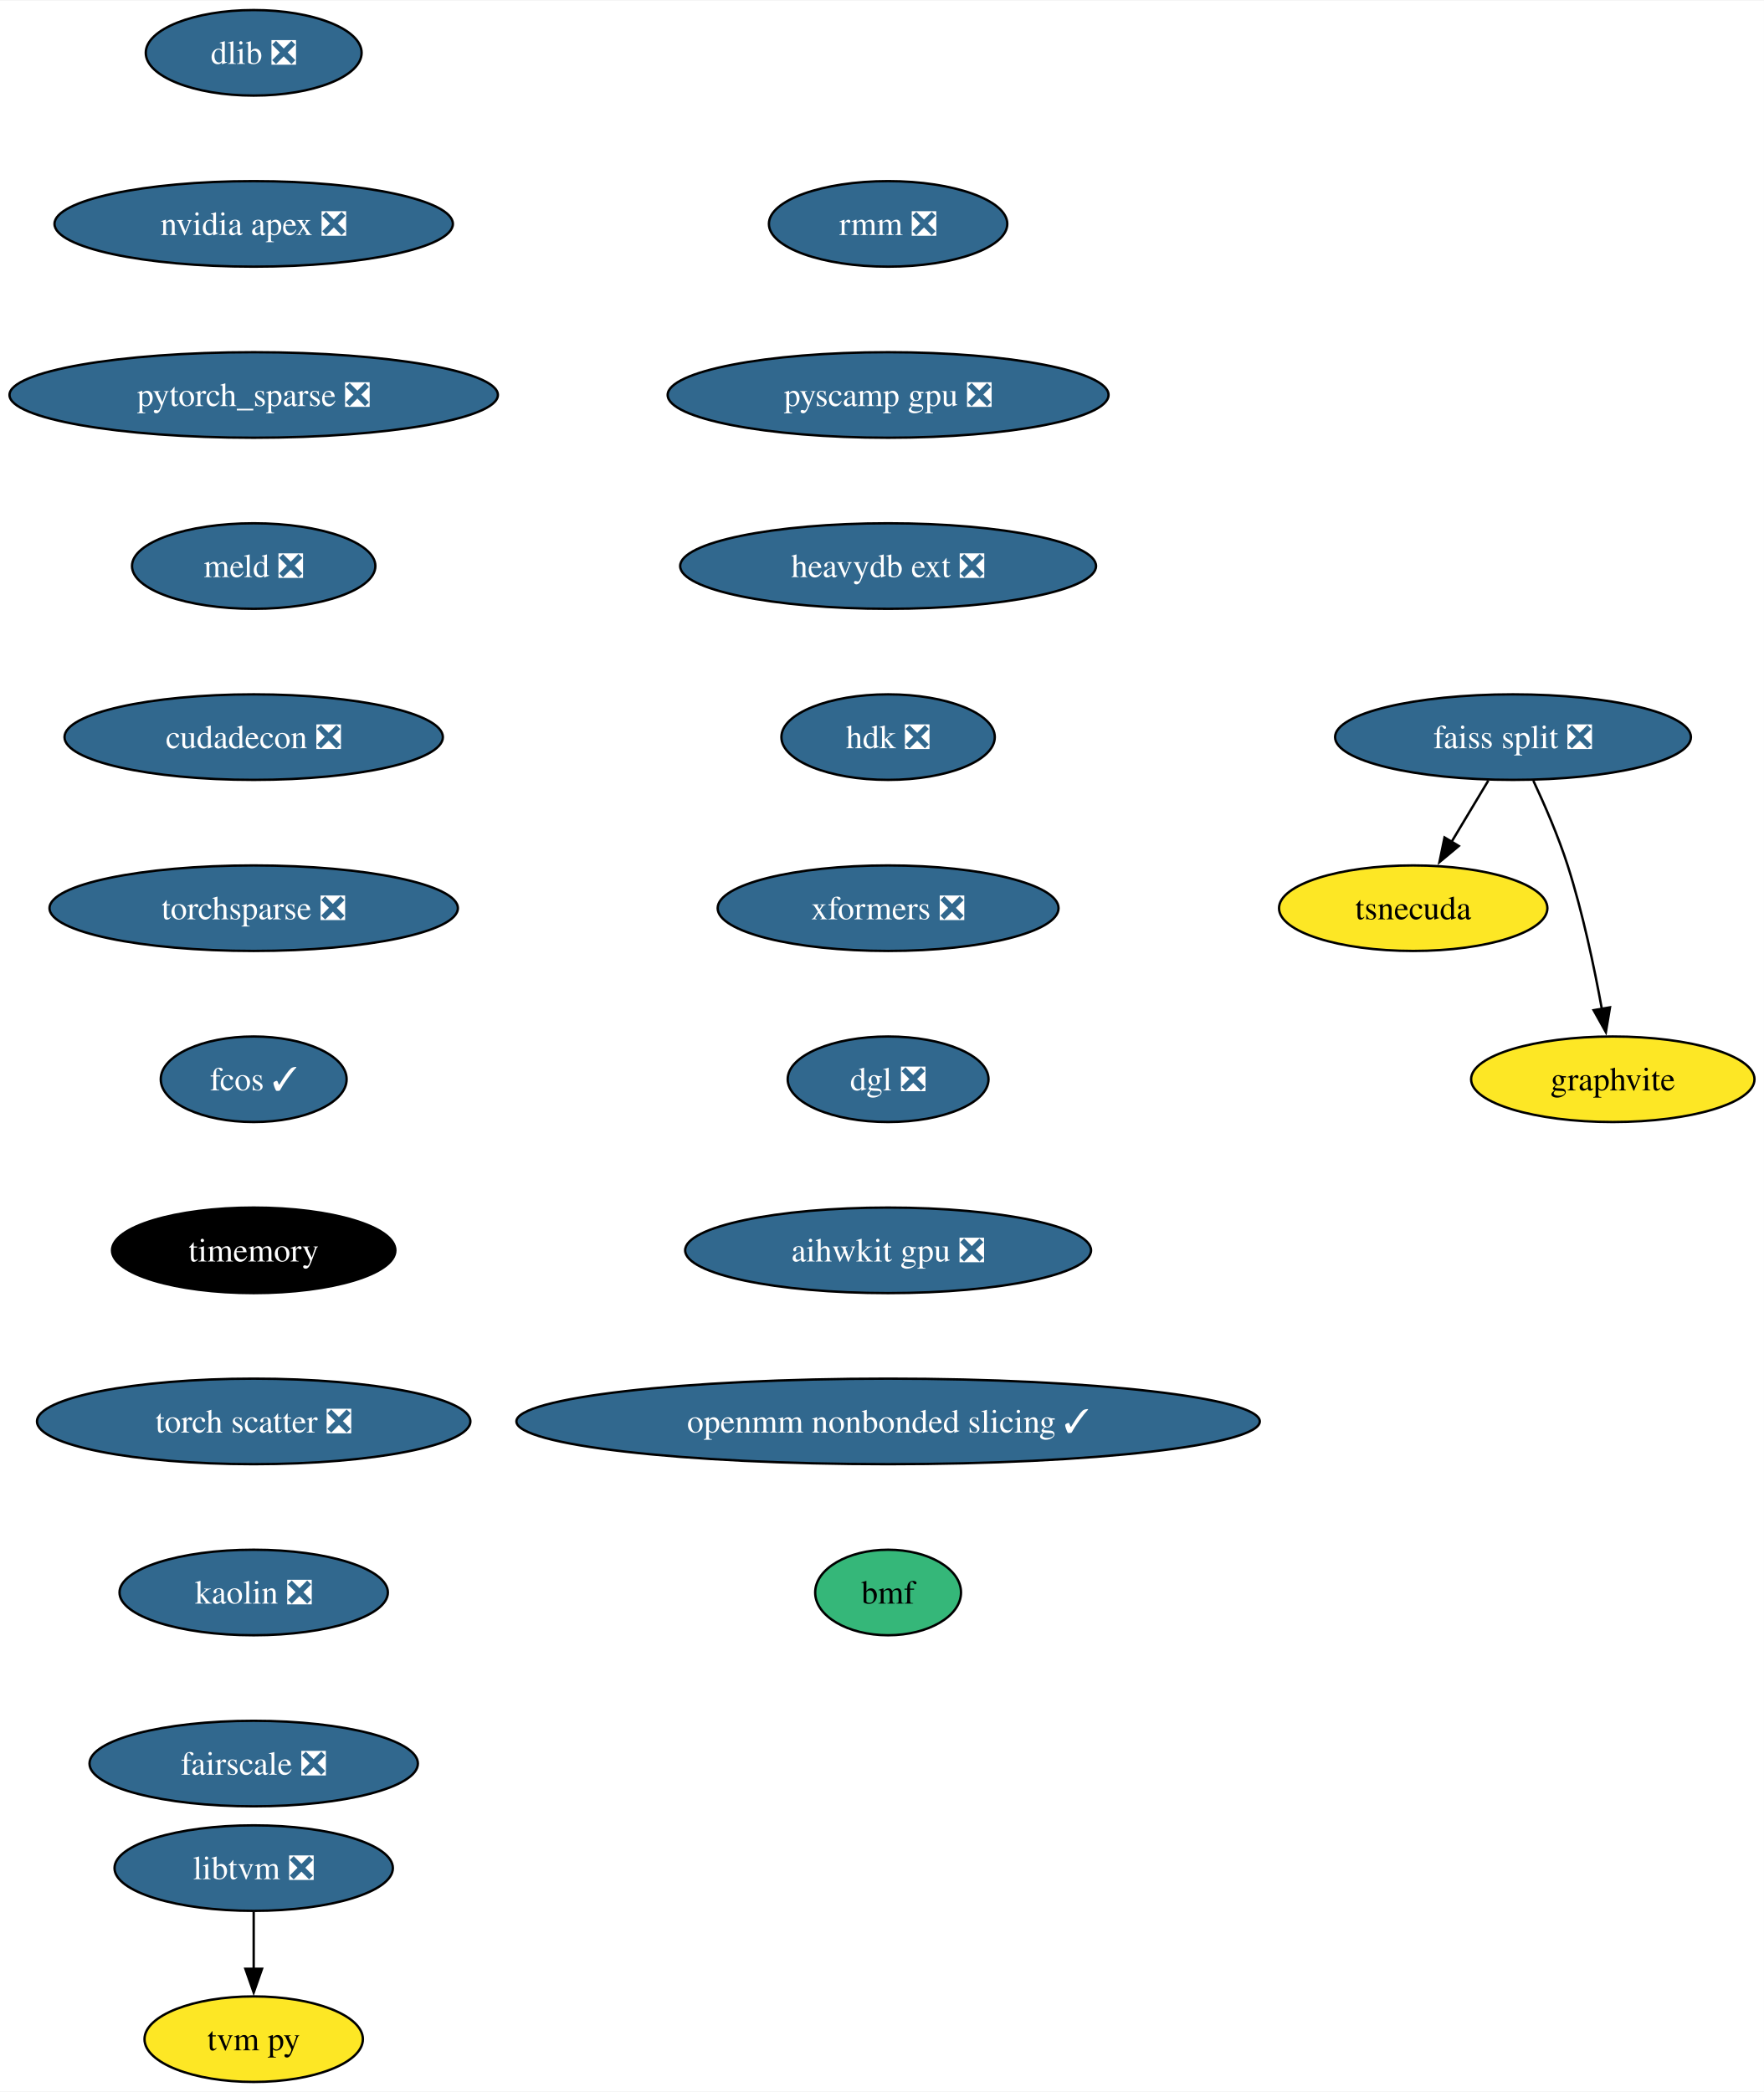
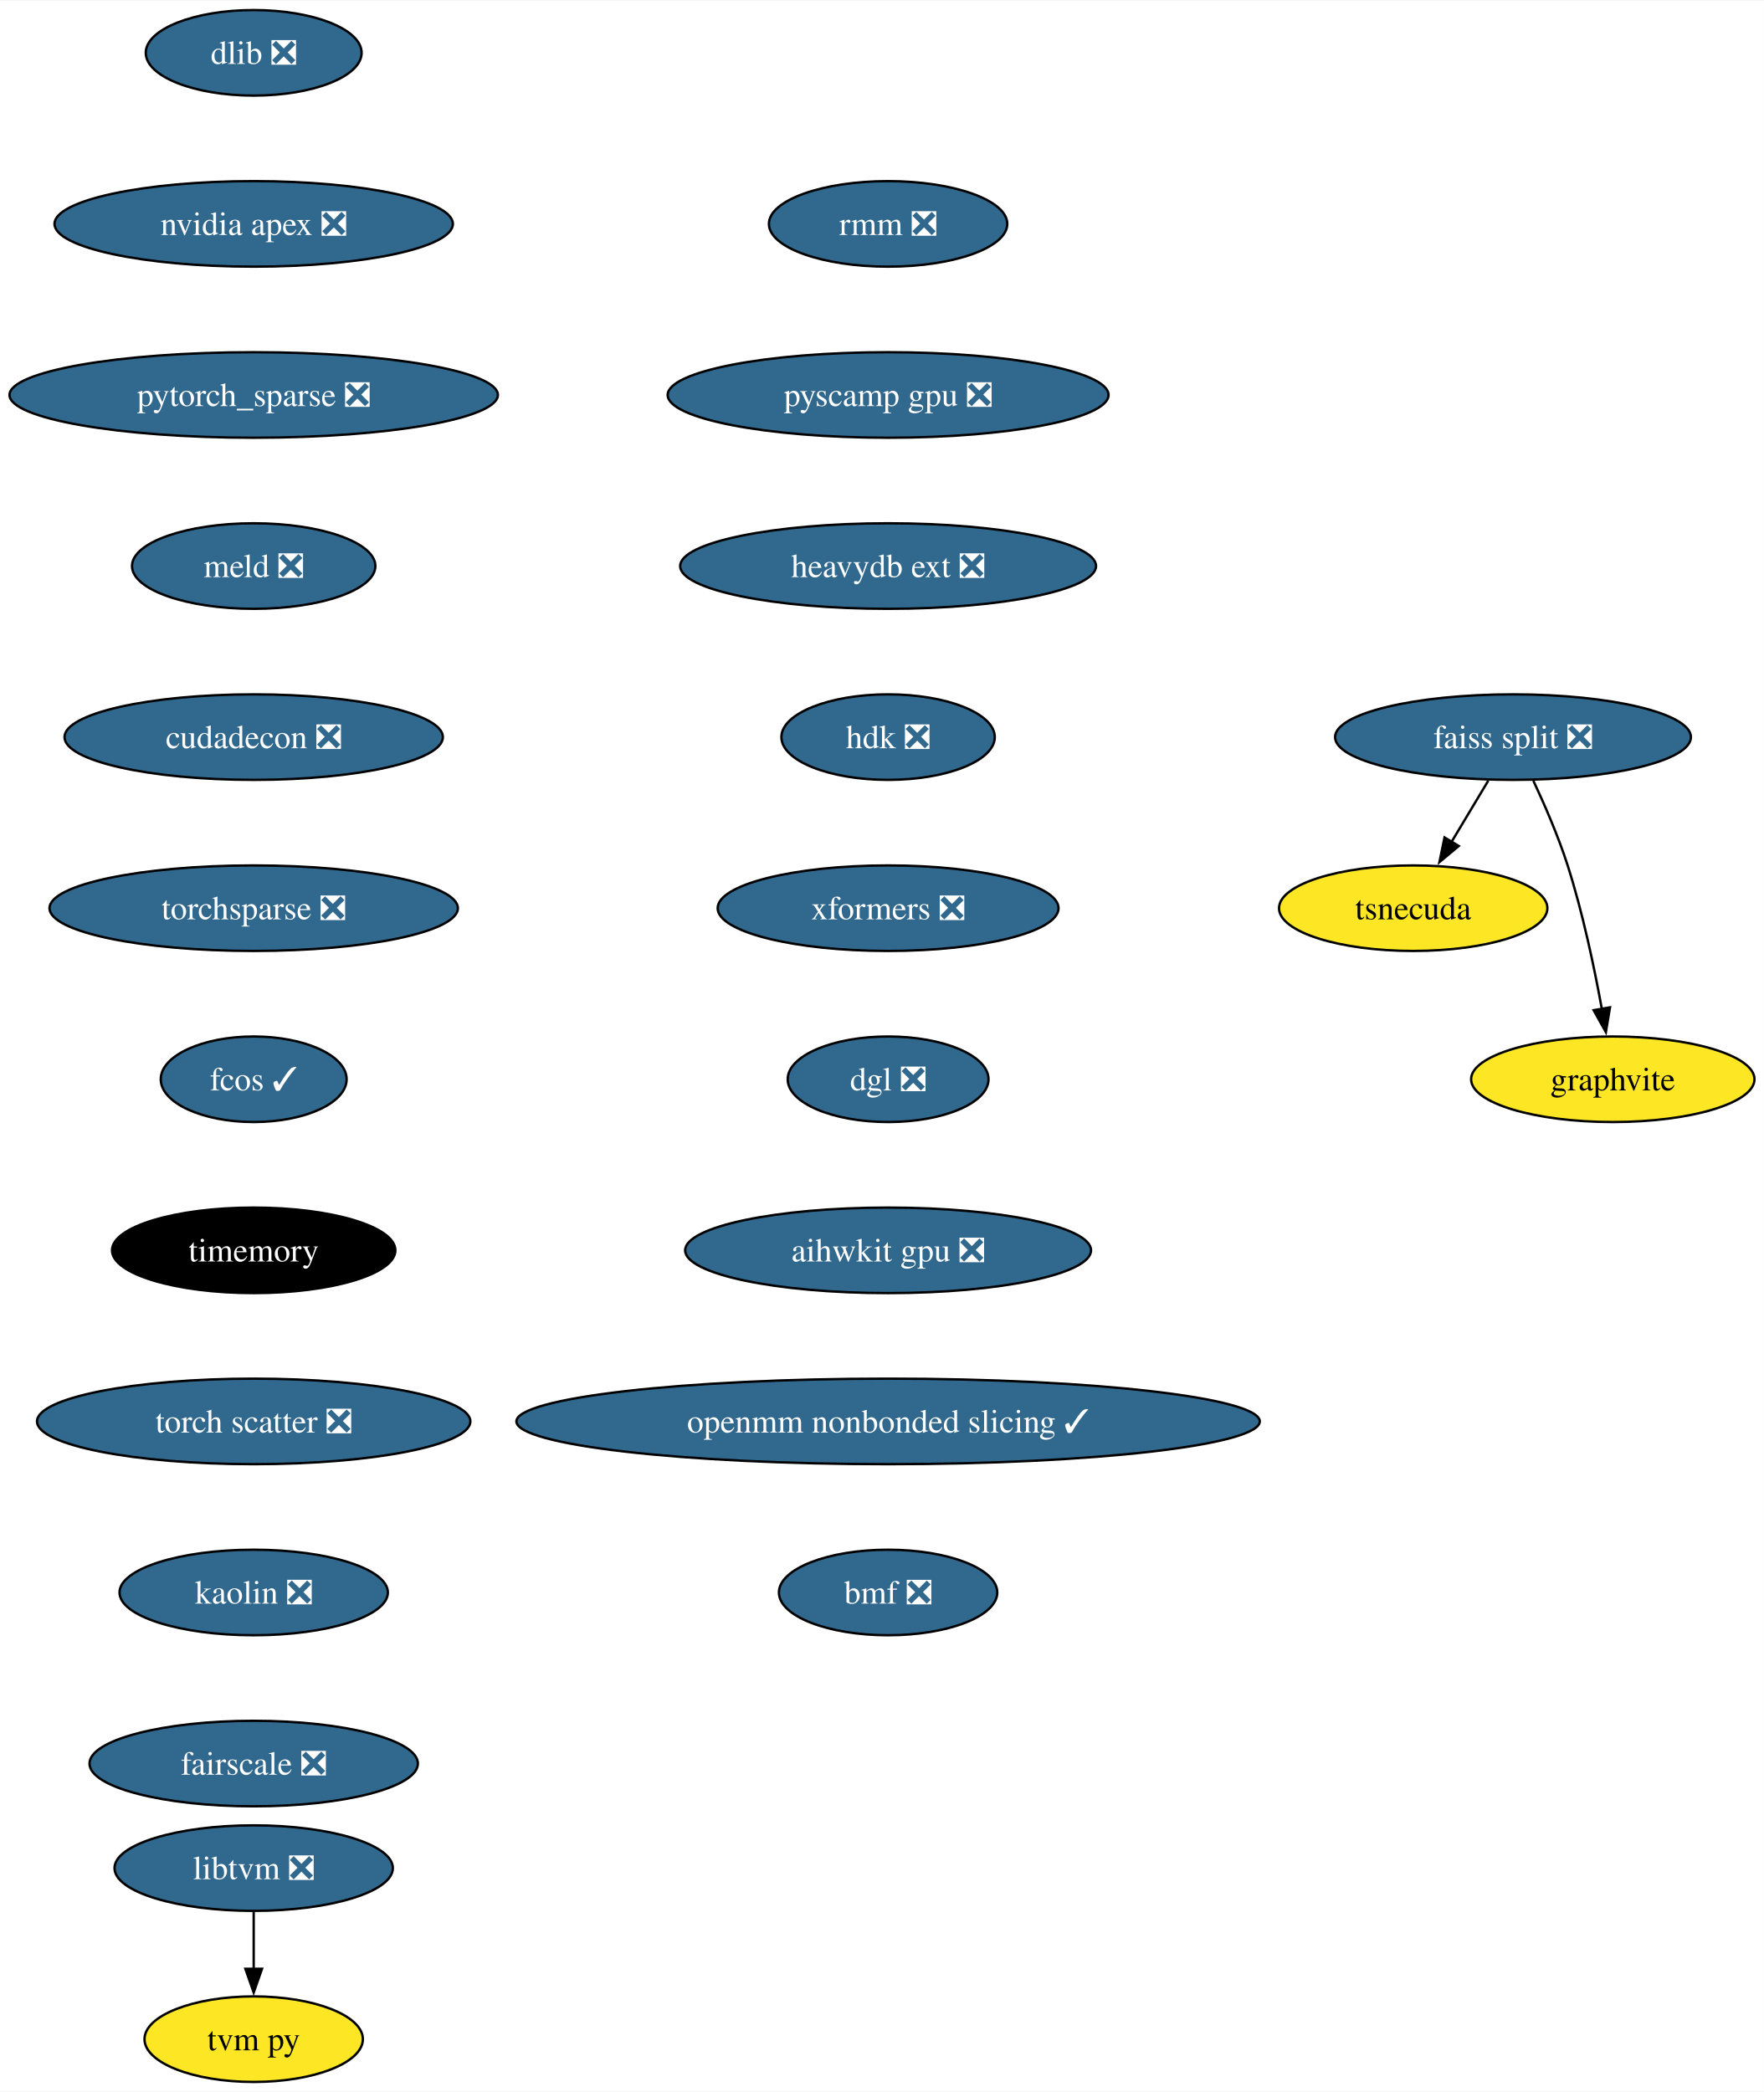
<svg xmlns="http://www.w3.org/2000/svg" xmlns:xlink="http://www.w3.org/1999/xlink" width="742pt" height="880pt" viewBox="0.00 0.00 742.39 880.00">
  <g id="graph0" class="graph" transform="scale(1 1) rotate(0) translate(4 876)">
    <polygon fill="white" stroke="none" points="-4,4 -4,-876 738.39,-876 738.39,4 -4,4" />
    <g id="node1" class="node">
      <g id="a_node1">
        <a xlink:href="https://github.com/conda-forge/dlib-feedstock/pull/78" xlink:title="dlib ❎">
          <ellipse fill="#31688e" stroke="black" cx="102.77" cy="-854" rx="45.42" ry="18" />
          <text text-anchor="middle" x="102.77" y="-849.33" font-family="Times,serif" font-size="14.00" fill="white">dlib ❎</text>
        </a>
      </g>
    </g>
    <g id="node2" class="node">
      <g id="a_node2">
        <a xlink:href="https://github.com/conda-forge/nvidia-apex-feedstock/pull/34" xlink:title="nvidia apex ❎">
          <ellipse fill="#31688e" stroke="black" cx="102.77" cy="-782" rx="83.83" ry="18" />
          <text text-anchor="middle" x="102.77" y="-777.33" font-family="Times,serif" font-size="14.00" fill="white">nvidia apex ❎</text>
        </a>
      </g>
    </g>
    <g id="node3" class="node">
      <g id="a_node3">
        <a xlink:href="https://github.com/conda-forge/pytorch_sparse-feedstock/pull/62" xlink:title="pytorch_sparse ❎">
          <ellipse fill="#31688e" stroke="black" cx="102.77" cy="-710" rx="102.77" ry="18" />
          <text text-anchor="middle" x="102.77" y="-705.33" font-family="Times,serif" font-size="14.00" fill="white">pytorch_sparse ❎</text>
        </a>
      </g>
    </g>
    <g id="node7" class="node">
      <g id="a_node7">
        <a xlink:href="https://github.com/conda-forge/meld-feedstock/pull/22" xlink:title="meld ❎">
          <ellipse fill="#31688e" stroke="black" cx="102.77" cy="-638" rx="51.21" ry="18" />
          <text text-anchor="middle" x="102.77" y="-633.33" font-family="Times,serif" font-size="14.00" fill="white">meld ❎</text>
        </a>
      </g>
    </g>
    <g id="node4" class="node">
      <g id="a_node4">
        <a xlink:href="https://github.com/conda-forge/faiss-split-feedstock/pull/70" xlink:title="faiss split ❎">
          <ellipse fill="#31688e" stroke="black" cx="632.77" cy="-566" rx="74.88" ry="18" />
          <text text-anchor="middle" x="632.77" y="-561.33" font-family="Times,serif" font-size="14.00" fill="white">faiss split ❎</text>
        </a>
      </g>
    </g>
    <g id="node5" class="node">
      <g id="a_node5">
        <a xlink:href="https://github.com/conda-forge/tsnecuda-feedstock" xlink:title="tsnecuda">
          <ellipse fill="#fde725" stroke="black" cx="590.77" cy="-494" rx="56.47" ry="18" />
          <text text-anchor="middle" x="590.77" y="-489.32" font-family="Times,serif" font-size="14.00">tsnecuda</text>
        </a>
      </g>
    </g>
    <g id="edge3" class="edge">
      <path fill="none" stroke="black" d="M622.38,-547.7C617.71,-539.9 612.07,-530.51 606.86,-521.83" />
      <polygon fill="black" stroke="black" points="609.95,-520.18 601.81,-513.4 603.95,-523.78 609.95,-520.18" />
    </g>
    <g id="node6" class="node">
      <g id="a_node6">
        <a xlink:href="https://github.com/conda-forge/graphvite-feedstock" xlink:title="graphvite">
          <ellipse fill="#fde725" stroke="black" cx="674.77" cy="-422" rx="59.63" ry="18" />
          <text text-anchor="middle" x="674.77" y="-417.32" font-family="Times,serif" font-size="14.00">graphvite</text>
        </a>
      </g>
    </g>
    <g id="edge4" class="edge">
      <path fill="none" stroke="black" d="M641.33,-547.67C646.1,-537.48 651.85,-524.23 655.77,-512 662.11,-492.19 666.95,-469.23 670.16,-451.59" />
      <polygon fill="black" stroke="black" points="673.59,-452.27 671.86,-441.82 666.7,-451.07 673.59,-452.27" />
    </g>
    <g id="node10" class="node">
      <g id="a_node10">
        <a xlink:href="https://github.com/conda-forge/cudadecon-feedstock/pull/26" xlink:title="cudadecon ❎">
          <ellipse fill="#31688e" stroke="black" cx="102.77" cy="-566" rx="79.62" ry="18" />
          <text text-anchor="middle" x="102.77" y="-561.33" font-family="Times,serif" font-size="14.00" fill="white">cudadecon ❎</text>
        </a>
      </g>
    </g>
    <g id="node8" class="node">
      <g id="a_node8">
        <a xlink:href="https://github.com/conda-forge/libtvm-feedstock/pull/32" xlink:title="libtvm ❎">
          <ellipse fill="#31688e" stroke="black" cx="102.77" cy="-90" rx="58.57" ry="18" />
          <text text-anchor="middle" x="102.77" y="-85.33" font-family="Times,serif" font-size="14.00" fill="white">libtvm ❎</text>
        </a>
      </g>
    </g>
    <g id="node9" class="node">
      <g id="a_node9">
        <a xlink:href="https://github.com/conda-forge/tvm-py-feedstock" xlink:title="tvm py">
          <ellipse fill="#fde725" stroke="black" cx="102.77" cy="-18" rx="45.95" ry="18" />
          <text text-anchor="middle" x="102.77" y="-13.32" font-family="Times,serif" font-size="14.00">tvm py</text>
        </a>
      </g>
    </g>
    <g id="edge6" class="edge">
      <path fill="none" stroke="black" d="M102.77,-71.7C102.77,-64.41 102.77,-55.73 102.77,-47.54" />
      <polygon fill="black" stroke="black" points="106.27,-47.62 102.77,-37.62 99.27,-47.62 106.27,-47.62" />
    </g>
    <g id="node11" class="node">
      <g id="a_node11">
        <a xlink:href="https://github.com/conda-forge/torchsparse-feedstock/pull/27" xlink:title="torchsparse ❎">
          <ellipse fill="#31688e" stroke="black" cx="102.77" cy="-494" rx="85.93" ry="18" />
          <text text-anchor="middle" x="102.77" y="-489.32" font-family="Times,serif" font-size="14.00" fill="white">torchsparse ❎</text>
        </a>
      </g>
    </g>
    <g id="node12" class="node">
      <g id="a_node12">
        <a xlink:href="https://github.com/conda-forge/fcos-feedstock/pull/16" xlink:title="fcos ✓">
          <ellipse fill="#31688e" stroke="black" cx="102.77" cy="-422" rx="39.11" ry="18" />
          <text text-anchor="middle" x="102.77" y="-417.32" font-family="Times,serif" font-size="14.00" fill="white">fcos ✓</text>
        </a>
      </g>
    </g>
    <g id="node13" class="node">
      <g id="a_node13">
        <a xlink:href="https://github.com/conda-forge/timemory-feedstock" xlink:title="timemory">
          <ellipse fill="#000000" stroke="black" cx="102.77" cy="-350" rx="59.63" ry="18" />
          <text text-anchor="middle" x="102.77" y="-345.32" font-family="Times,serif" font-size="14.00" fill="white">timemory</text>
        </a>
      </g>
    </g>
    <g id="node14" class="node">
      <g id="a_node14">
        <a xlink:href="https://github.com/conda-forge/torch-scatter-feedstock/pull/26" xlink:title="torch scatter ❎">
          <ellipse fill="#31688e" stroke="black" cx="102.77" cy="-278" rx="91.19" ry="18" />
          <text text-anchor="middle" x="102.77" y="-273.32" font-family="Times,serif" font-size="14.00" fill="white">torch scatter ❎</text>
        </a>
      </g>
    </g>
    <g id="node15" class="node">
      <g id="a_node15">
        <a xlink:href="https://github.com/conda-forge/kaolin-feedstock/pull/19" xlink:title="kaolin ❎">
          <ellipse fill="#31688e" stroke="black" cx="102.77" cy="-206" rx="56.47" ry="18" />
          <text text-anchor="middle" x="102.77" y="-201.33" font-family="Times,serif" font-size="14.00" fill="white">kaolin ❎</text>
        </a>
      </g>
    </g>
    <g id="node16" class="node">
      <g id="a_node16">
        <a xlink:href="https://github.com/conda-forge/fairscale-feedstock/pull/31" xlink:title="fairscale ❎">
          <ellipse fill="#31688e" stroke="black" cx="102.77" cy="-134" rx="69.1" ry="18" />
          <text text-anchor="middle" x="102.77" y="-129.32" font-family="Times,serif" font-size="14.00" fill="white">fairscale ❎</text>
        </a>
      </g>
    </g>
    <g id="node17" class="node">
      <g id="a_node17">
        <a xlink:href="https://github.com/conda-forge/rmm-feedstock/pull/27" xlink:title="rmm ❎">
          <ellipse fill="#31688e" stroke="black" cx="369.77" cy="-782" rx="50.16" ry="18" />
          <text text-anchor="middle" x="369.77" y="-777.33" font-family="Times,serif" font-size="14.00" fill="white">rmm ❎</text>
        </a>
      </g>
    </g>
    <g id="node18" class="node">
      <g id="a_node18">
        <a xlink:href="https://github.com/conda-forge/pyscamp-gpu-feedstock/pull/8" xlink:title="pyscamp gpu ❎">
          <ellipse fill="#31688e" stroke="black" cx="369.77" cy="-710" rx="92.77" ry="18" />
          <text text-anchor="middle" x="369.77" y="-705.33" font-family="Times,serif" font-size="14.00" fill="white">pyscamp gpu ❎</text>
        </a>
      </g>
    </g>
    <g id="node19" class="node">
      <g id="a_node19">
        <a xlink:href="https://github.com/conda-forge/heavydb-ext-feedstock/pull/67" xlink:title="heavydb ext ❎">
          <ellipse fill="#31688e" stroke="black" cx="369.77" cy="-638" rx="87.51" ry="18" />
          <text text-anchor="middle" x="369.77" y="-633.33" font-family="Times,serif" font-size="14.00" fill="white">heavydb ext ❎</text>
        </a>
      </g>
    </g>
    <g id="node20" class="node">
      <g id="a_node20">
        <a xlink:href="https://github.com/conda-forge/hdk-feedstock/pull/50" xlink:title="hdk ❎">
          <ellipse fill="#31688e" stroke="black" cx="369.77" cy="-566" rx="44.9" ry="18" />
          <text text-anchor="middle" x="369.77" y="-561.33" font-family="Times,serif" font-size="14.00" fill="white">hdk ❎</text>
        </a>
      </g>
    </g>
    <g id="node21" class="node">
      <g id="a_node21">
        <a xlink:href="https://github.com/conda-forge/xformers-feedstock/pull/17" xlink:title="xformers ❎">
          <ellipse fill="#31688e" stroke="black" cx="369.77" cy="-494" rx="71.73" ry="18" />
          <text text-anchor="middle" x="369.77" y="-489.32" font-family="Times,serif" font-size="14.00" fill="white">xformers ❎</text>
        </a>
      </g>
    </g>
    <g id="node22" class="node">
      <g id="a_node22">
        <a xlink:href="https://github.com/conda-forge/dgl-feedstock/pull/22" xlink:title="dgl ❎">
          <ellipse fill="#31688e" stroke="black" cx="369.77" cy="-422" rx="42.26" ry="18" />
          <text text-anchor="middle" x="369.77" y="-417.32" font-family="Times,serif" font-size="14.00" fill="white">dgl ❎</text>
        </a>
      </g>
    </g>
    <g id="node23" class="node">
      <g id="a_node23">
        <a xlink:href="https://github.com/conda-forge/aihwkit-gpu-feedstock/pull/4" xlink:title="aihwkit gpu ❎">
          <ellipse fill="#31688e" stroke="black" cx="369.77" cy="-350" rx="85.41" ry="18" />
          <text text-anchor="middle" x="369.77" y="-345.32" font-family="Times,serif" font-size="14.00" fill="white">aihwkit gpu ❎</text>
        </a>
      </g>
    </g>
    <g id="node24" class="node">
      <g id="a_node24">
        <a xlink:href="https://github.com/conda-forge/openmm-nonbonded-slicing-feedstock/pull/1" xlink:title="openmm nonbonded slicing ✓">
          <ellipse fill="#31688e" stroke="black" cx="369.77" cy="-278" rx="156.43" ry="18" />
          <text text-anchor="middle" x="369.77" y="-273.32" font-family="Times,serif" font-size="14.00" fill="white">openmm nonbonded slicing ✓</text>
        </a>
      </g>
    </g>
    <g id="node25" class="node">
      <g id="a_node25">
-         <a xlink:href="https://github.com/conda-forge/bmf-feedstock" xlink:title="bmf">
-           <ellipse fill="#35b779" stroke="black" cx="369.77" cy="-206" rx="30.69" ry="18" />
-           <text text-anchor="middle" x="369.77" y="-201.32" font-family="Times,serif" font-size="14.00">bmf</text>
+         <a xlink:href="https://github.com/conda-forge/bmf-feedstock/pull/2" xlink:title="bmf ❎">
+           <ellipse fill="#31688e" stroke="black" cx="369.77" cy="-206" rx="45.95" ry="18" />
+           <text text-anchor="middle" x="369.77" y="-201.32" font-family="Times,serif" font-size="14.00" fill="white">bmf ❎</text>
        </a>
      </g>
    </g>
  </g>
</svg>
